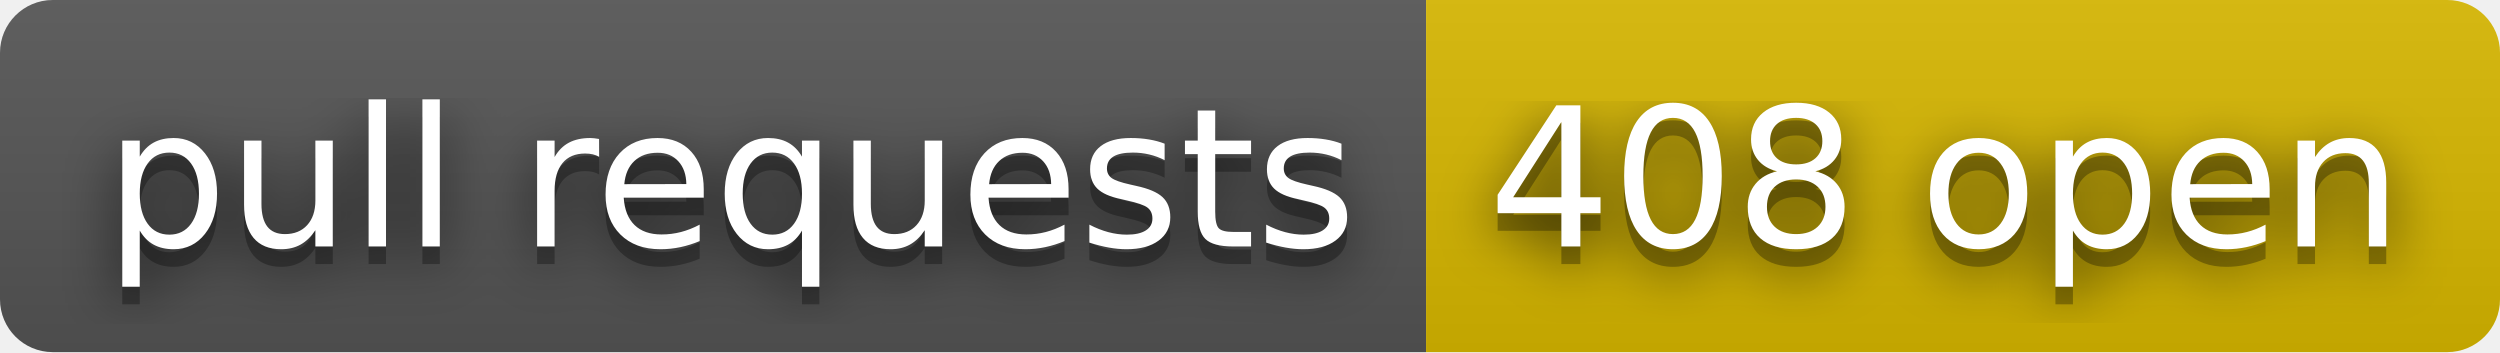
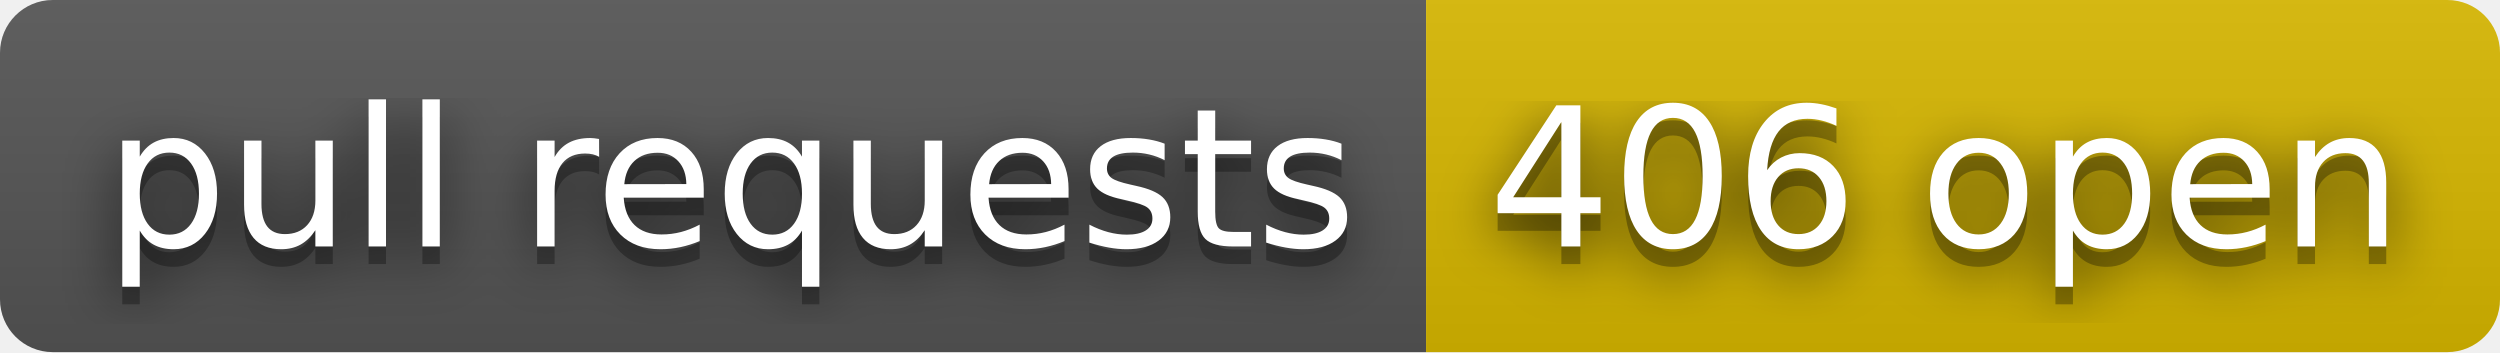
- <svg xmlns="http://www.w3.org/2000/svg" width="142" height="20" role="img" aria-label="pull requests: 408 open">
+ <svg xmlns="http://www.w3.org/2000/svg" width="142" height="20" role="img" aria-label="pull requests: 406 open">
  <filter id="blur">
    <feGaussianBlur stdDeviation="16" />
  </filter>
  <linearGradient id="s" x2="0" y2="100%">
    <stop offset="0" stop-color="#bbb" stop-opacity=".1" />
    <stop offset="1" stop-opacity=".1" />
  </linearGradient>
  <clipPath id="r">
    <rect width="142" height="20" rx="3" />
  </clipPath>
  <g clip-path="url(#r)">
    <rect width="81" height="20" fill="#555" />
    <rect x="81" width="61" height="20" fill="#d8b800" />
    <rect width="142" height="20" fill="url(#s)" />
  </g>
  <g fill="#fff" text-anchor="middle" font-family="Verdana,Geneva,DejaVu Sans,sans-serif" text-rendering="geometricPrecision" font-size="110">
    <g transform="scale(.1)">
      <g aria-hidden="true" fill="#010101">
        <text x="415" y="150" fill-opacity=".8" filter="url(#blur)" textLength="710">pull requests</text>
        <text x="415" y="150" fill-opacity=".3" textLength="710">pull requests</text>
      </g>
      <text x="415" y="140" textLength="710">pull requests</text>
    </g>
    <g transform="scale(.1)">
      <g aria-hidden="true" fill="#010101">
-         <text x="1105" y="150" fill-opacity=".8" filter="url(#blur)" textLength="510">408 open</text>
-         <text x="1105" y="150" fill-opacity=".3" textLength="510">408 open</text>
+         <text x="1105" y="150" fill-opacity=".8" filter="url(#blur)" textLength="510">406 open</text>
+         <text x="1105" y="150" fill-opacity=".3" textLength="510">406 open</text>
      </g>
-       <text x="1105" y="140" textLength="510">408 open</text>
+       <text x="1105" y="140" textLength="510">406 open</text>
    </g>
  </g>
</svg>
